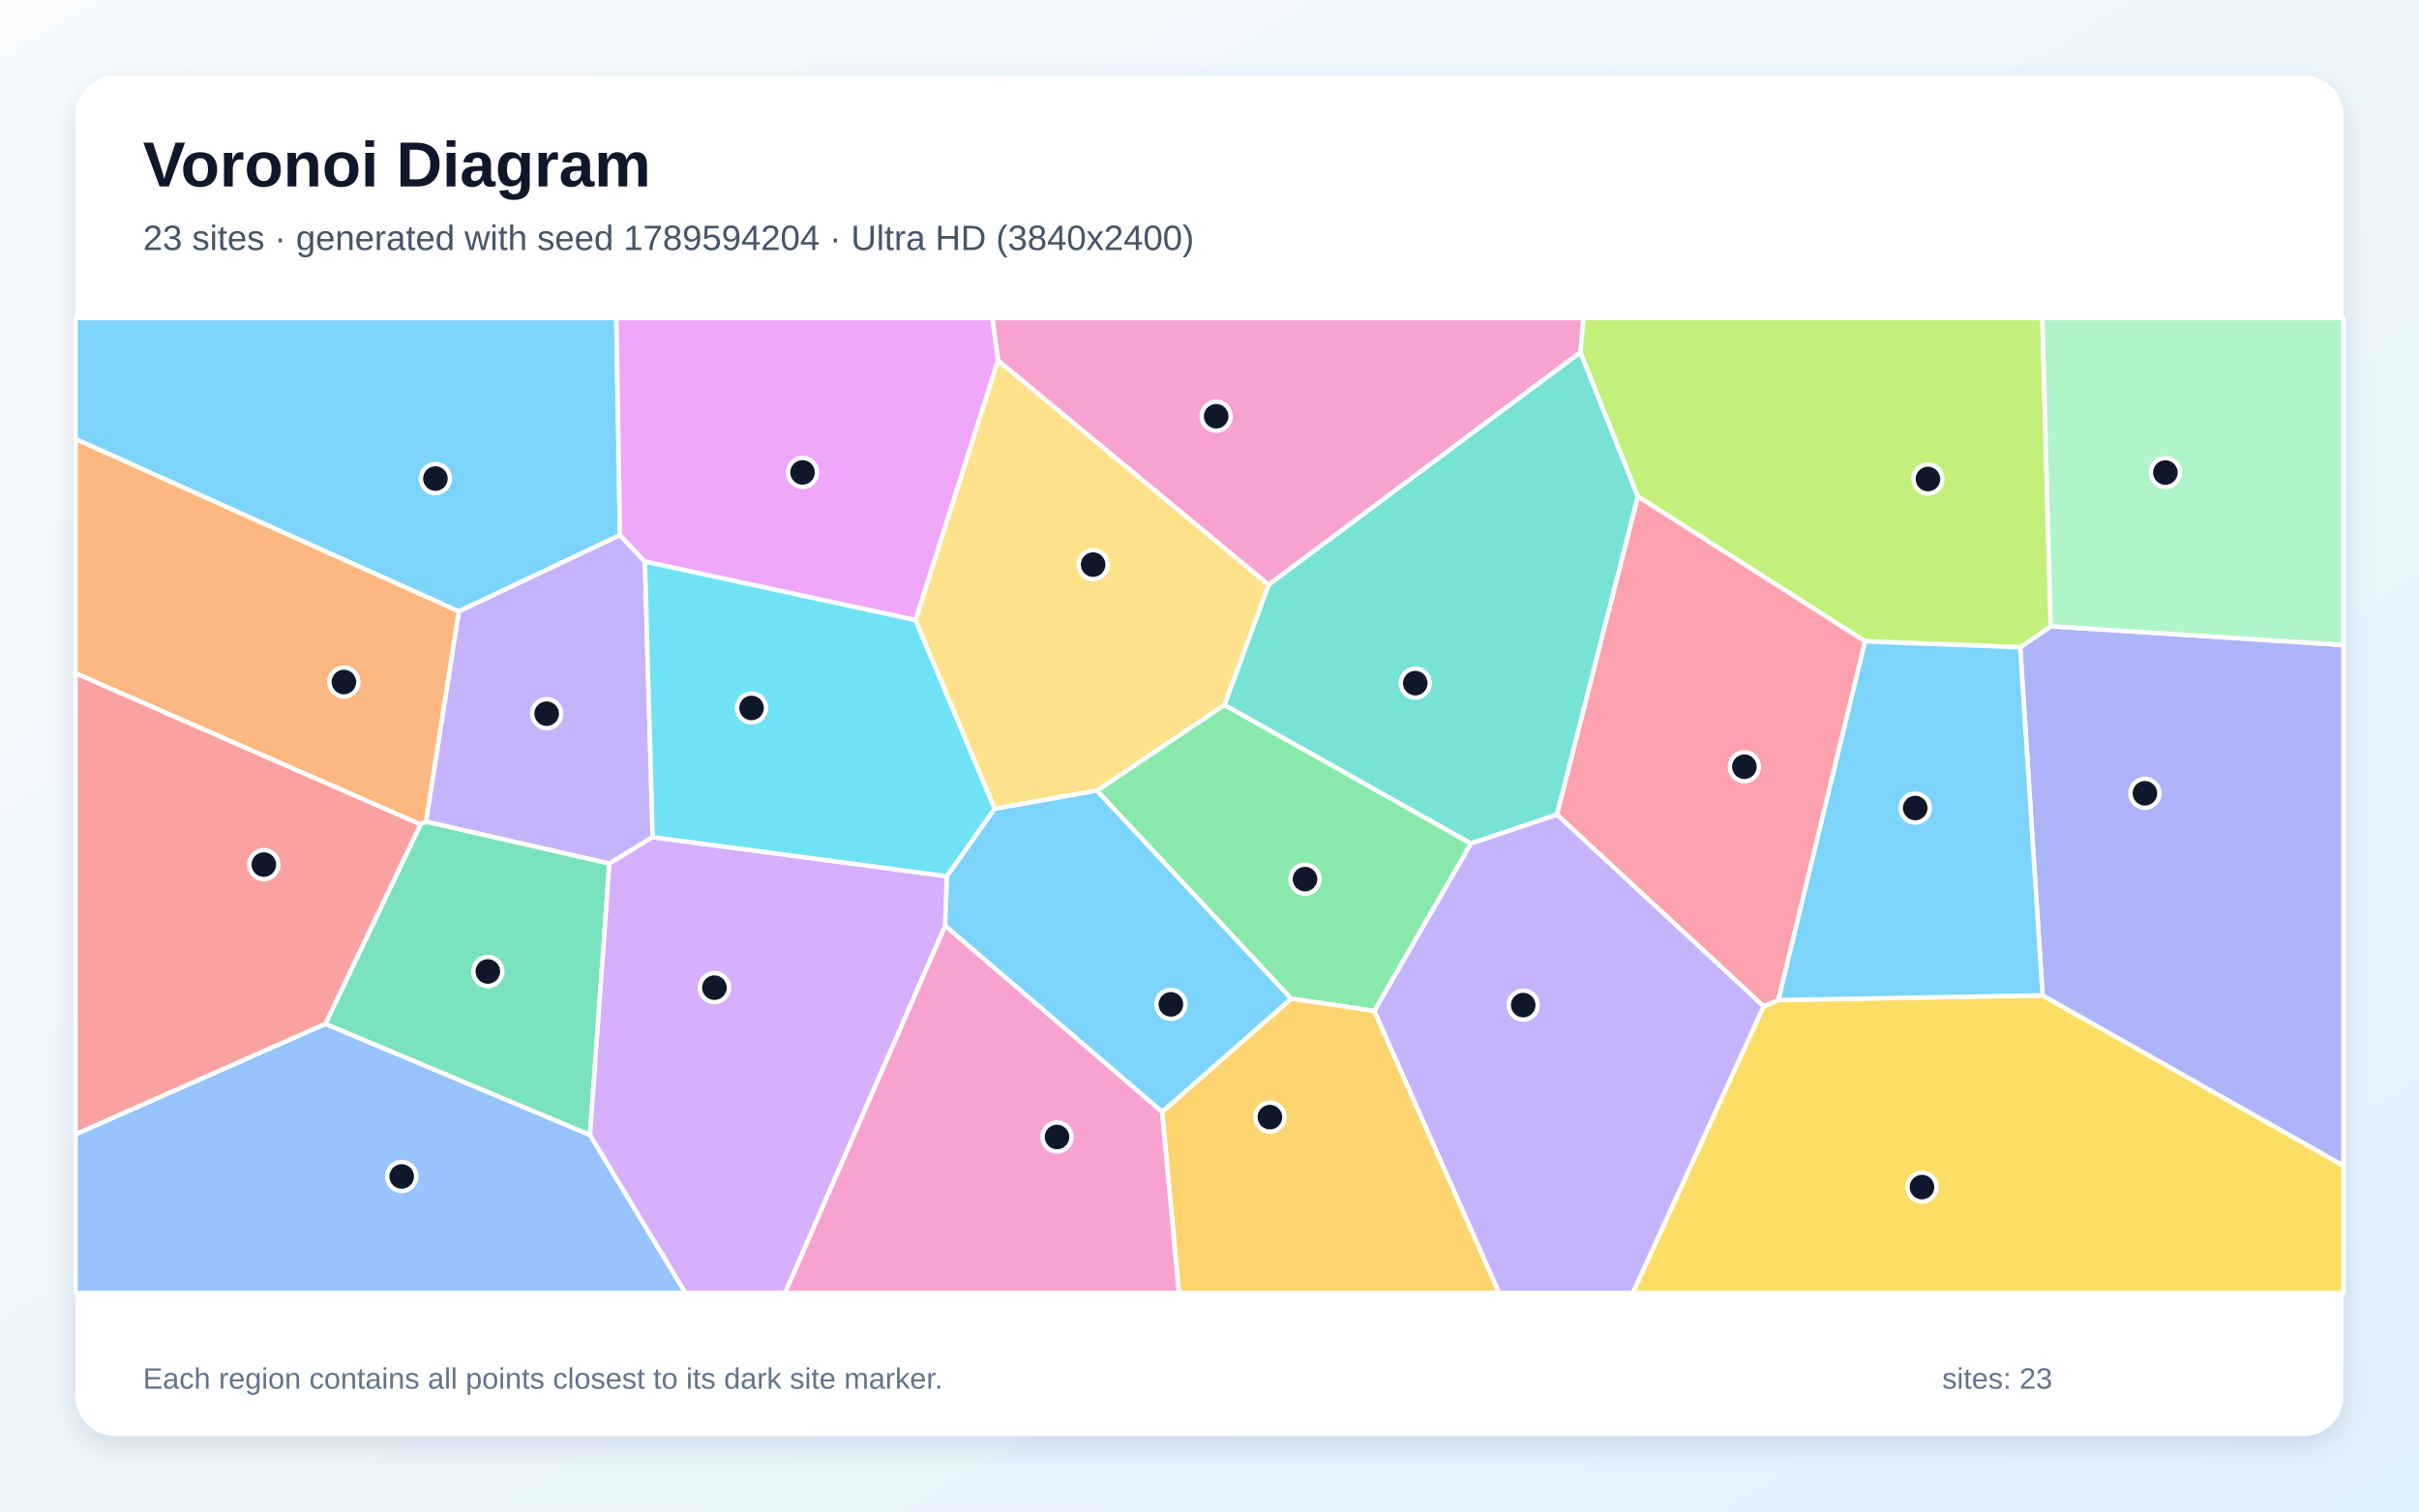
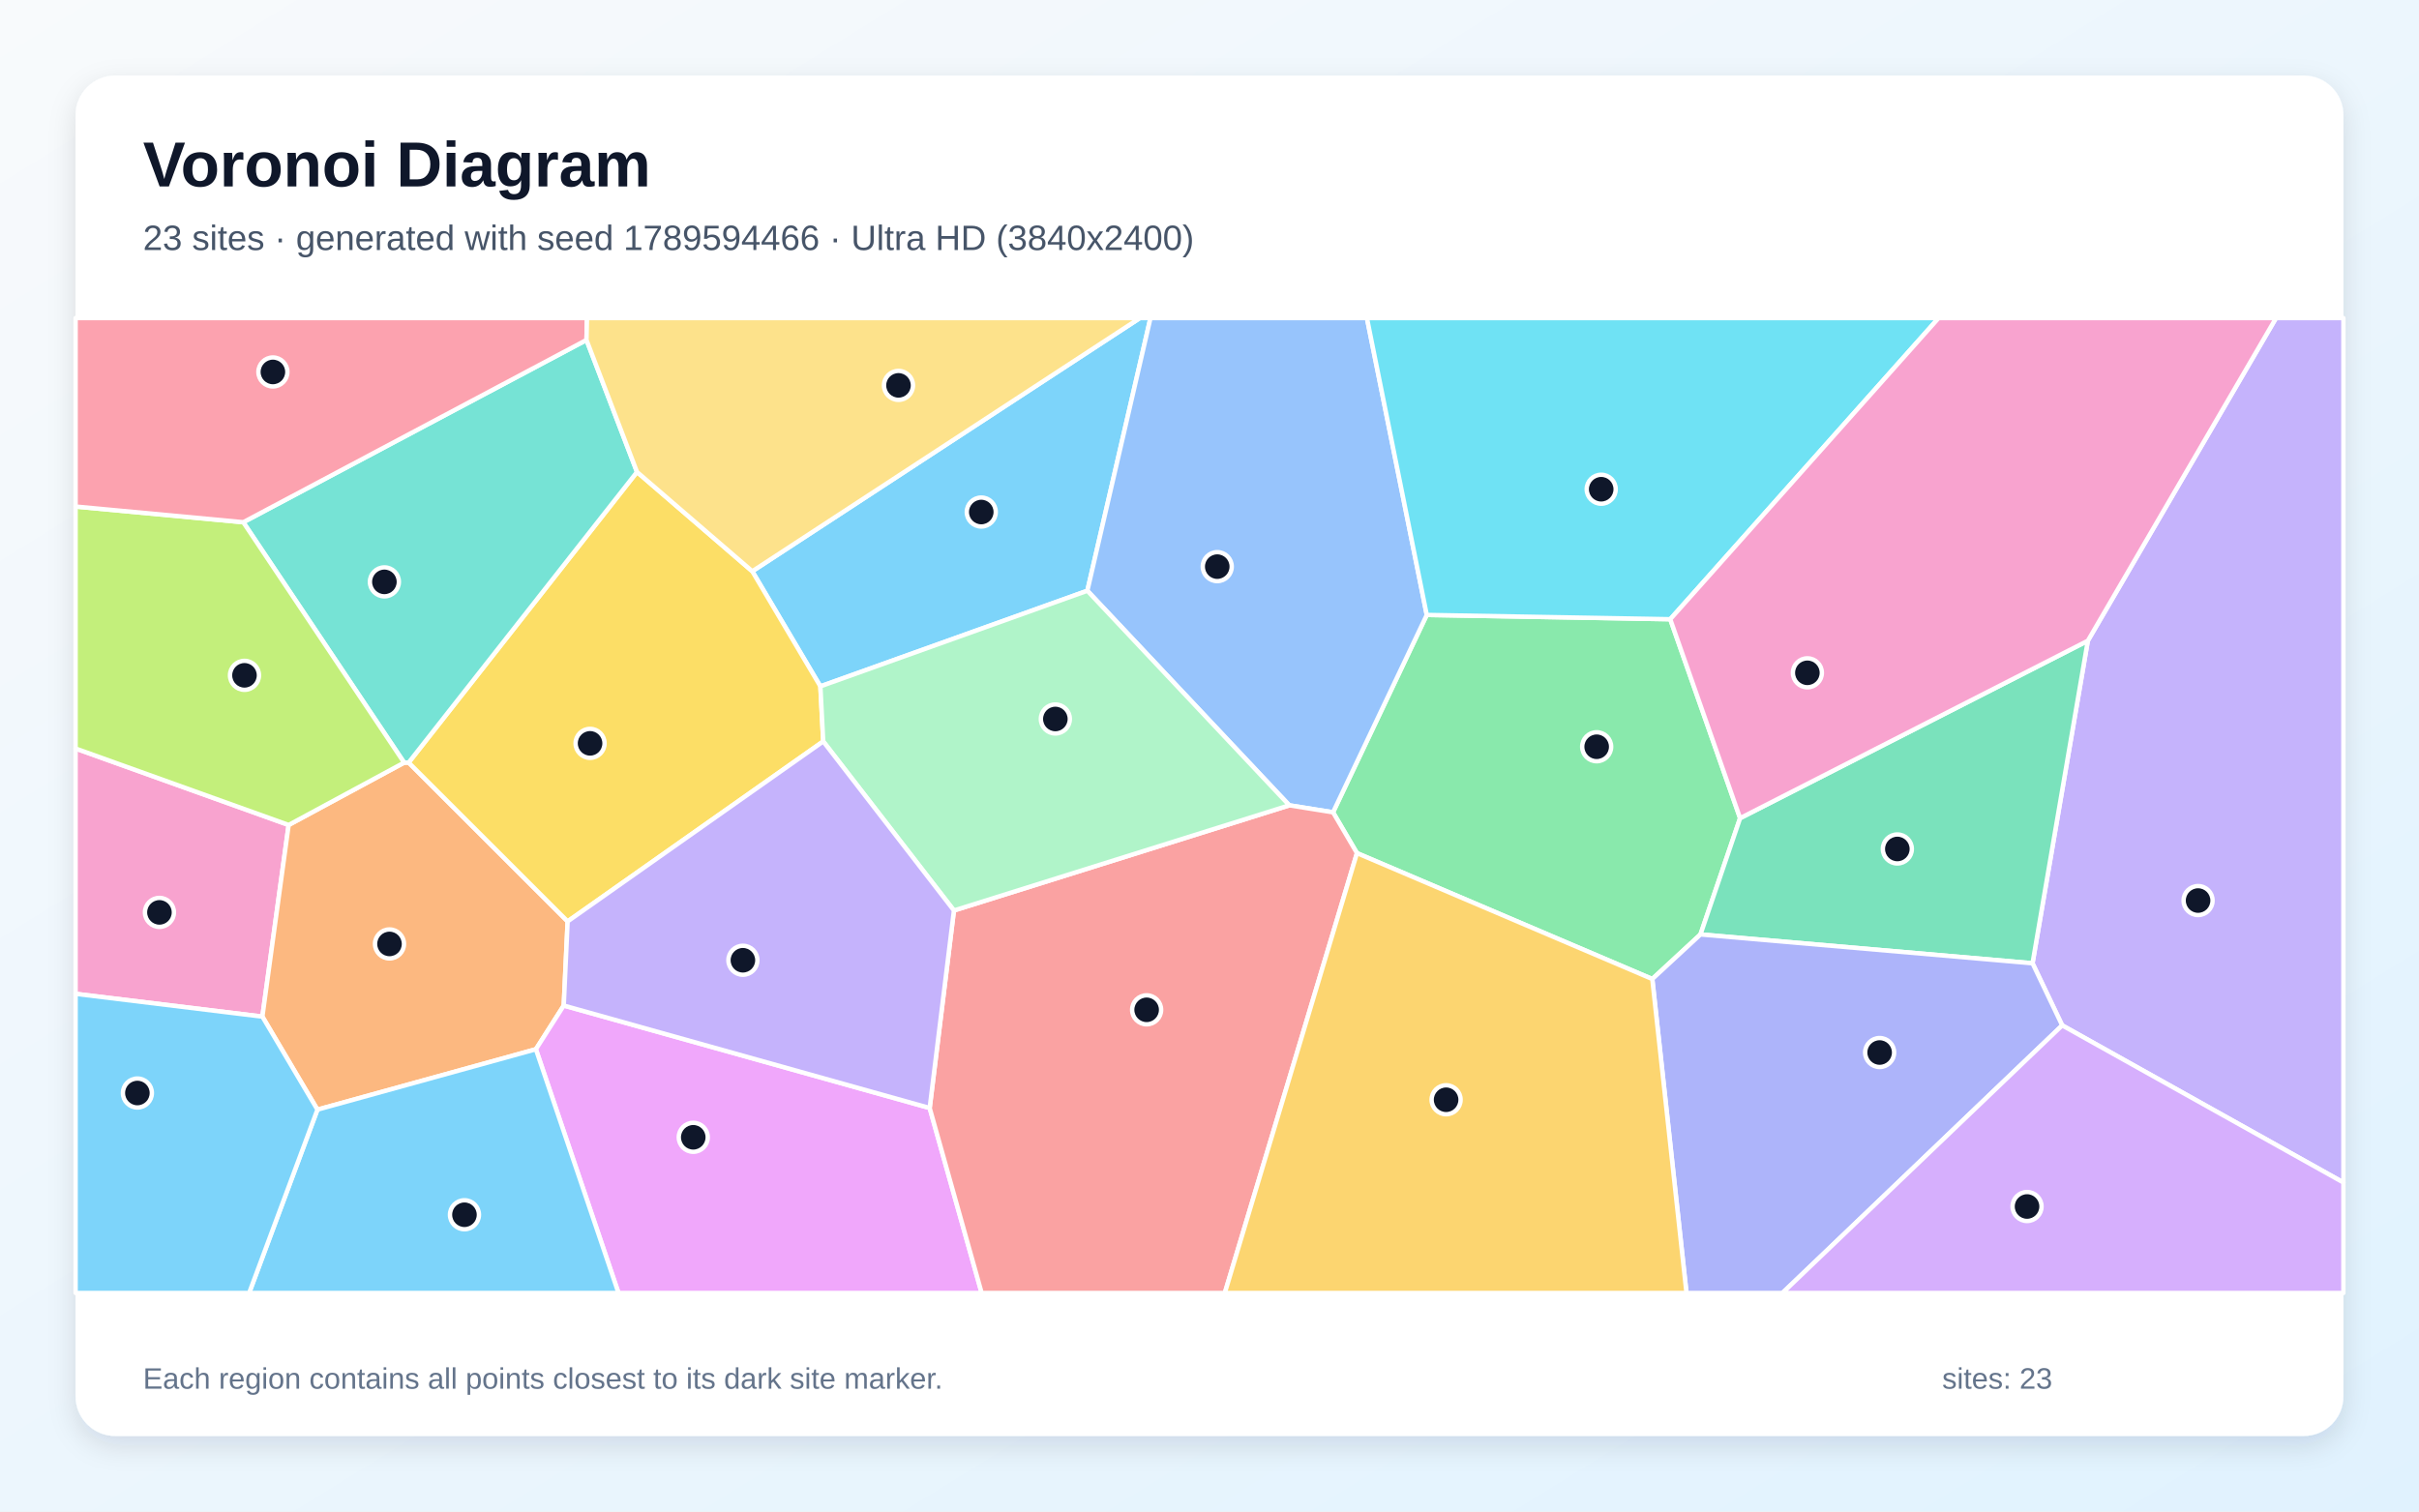
<svg xmlns="http://www.w3.org/2000/svg" width="3840" height="2400" viewBox="0 0 3840 2400" role="img" aria-labelledby="title description">
  <defs>
    <linearGradient id="background" x1="0" y1="0" x2="1" y2="1">
      <stop stop-color="#F8FAFC" />
      <stop offset="1" stop-color="#E0F2FE" />
    </linearGradient>
    <filter id="shadow" x="-5%" y="-5%" width="110%" height="110%">
      <feDropShadow dx="0" dy="15" stdDeviation="22" flood-color="#0F172A" flood-opacity=".12" />
    </filter>
  </defs>
  <rect width="3840" height="2400" fill="url(#background)" />
  <rect x="120" y="120" width="3600" height="2160" rx="63" fill="#FFFFFF" filter="url(#shadow)" />
  <g font-family="Arial, sans-serif">
    <text x="227" y="296" font-size="101" font-weight="700" fill="#0F172A">Voronoi Diagram</text>
-     <text x="227" y="397" font-size="56" fill="#475569">23 sites · generated with seed 1789594204 · Ultra HD (3840x2400)</text>
+     <text x="227" y="397" font-size="56" fill="#475569">23 sites · generated with seed 1789594466 · Ultra HD (3840x2400)</text>
  </g>
  <g stroke="#FFFFFF" stroke-width="7" stroke-linejoin="round">
-     <polygon points="984.2,849.7 728.3,970.8 120.0,697.2 120.0,505.0 978.4,505.0" fill="#38BDF8" fill-opacity="0.65" />
-     <polygon points="1036.1,1329.2 967.4,1371.2 676.1,1304.7 728.3,970.8 984.2,849.7 1023.8,891.7" fill="#A78BFA" fill-opacity="0.65" />
-     <polygon points="2508.9,559.4 2013.8,928.6 1584.3,572.5 1575.1,505.0 2513.7,505.0" fill="#F472B6" fill-opacity="0.65" />
-     <polygon points="667.5,1309.0 120.0,1069.1 120.0,697.2 728.3,970.8 676.1,1304.7" fill="#FB923C" fill-opacity="0.65" />
-     <polygon points="2799.6,1597.8 2823.0,1587.9 3242.4,1580.4 3720.0,1850.7 3720.0,2053.0 2591.8,2053.0" fill="#FACC15" fill-opacity="0.65" />
-     <polygon points="2181.7,1605.2 2049.6,1585.7 1741.2,1255.4 1943.7,1119.1 2335.2,1339.3" fill="#4ADE80" fill-opacity="0.65" />
-     <polygon points="2471.6,1293.6 2335.2,1339.3 1943.7,1119.1 2013.8,928.6 2508.9,559.4 2600.1,788.3" fill="#2DD4BF" fill-opacity="0.65" />
-     <polygon points="120.0,1800.9 516.5,1625.6 936.6,1802.0 1088.2,2053.0 120.0,2053.0" fill="#60A5FA" fill-opacity="0.65" />
-     <polygon points="1584.3,572.5 1453.4,984.7 1023.8,891.7 984.2,849.7 978.4,505.0 1575.1,505.0" fill="#E879F9" fill-opacity="0.65" />
-     <polygon points="936.6,1802.0 516.5,1625.6 667.5,1309.0 676.1,1304.7 967.4,1371.2" fill="#34D399" fill-opacity="0.65" />
-     <polygon points="516.5,1625.6 120.0,1800.9 120.0,1069.1 667.5,1309.0" fill="#F87171" fill-opacity="0.65" />
-     <polygon points="3242.4,1580.4 3206.9,1027.8 3255.4,994.4 3720.0,1024.1 3720.0,1850.7" fill="#818CF8" fill-opacity="0.65" />
-     <polygon points="1844.7,1765.5 2049.6,1585.7 2181.7,1605.2 2379.9,2053.0 1871.4,2053.0" fill="#FBBF24" fill-opacity="0.65" />
-     <polygon points="3255.4,994.4 3206.9,1027.8 2960.7,1018.3 2600.1,788.3 2508.9,559.4 2513.7,505.0 3242.1,505.0" fill="#A3E635" fill-opacity="0.65" />
-     <polygon points="936.6,1802.0 967.4,1371.2 1036.1,1329.2 1503.3,1391.2 1500.4,1470.1 1246.3,2053.0 1088.2,2053.0" fill="#C084FC" fill-opacity="0.65" />
-     <polygon points="2960.7,1018.3 2823.0,1587.9 2799.6,1597.8 2471.6,1293.6 2600.1,788.3" fill="#FB7185" fill-opacity="0.65" />
-     <polygon points="1503.3,1391.2 1036.1,1329.2 1023.8,891.7 1453.4,984.7 1579.1,1284.1" fill="#22D3EE" fill-opacity="0.65" />
-     <polygon points="3255.4,994.4 3242.1,505.0 3720.0,505.0 3720.0,1024.1" fill="#86EFAC" fill-opacity="0.65" />
-     <polygon points="1943.7,1119.1 1741.2,1255.4 1579.1,1284.1 1453.4,984.7 1584.3,572.5 2013.8,928.6" fill="#FCD34D" fill-opacity="0.65" />
-     <polygon points="1500.4,1470.1 1503.3,1391.2 1579.1,1284.1 1741.2,1255.4 2049.6,1585.7 1844.7,1765.5" fill="#38BDF8" fill-opacity="0.65" />
-     <polygon points="2960.7,1018.3 3206.9,1027.8 3242.4,1580.4 2823.0,1587.9" fill="#38BDF8" fill-opacity="0.65" />
-     <polygon points="2181.7,1605.2 2335.2,1339.3 2471.6,1293.6 2799.6,1597.8 2591.8,2053.0 2379.9,2053.0" fill="#A78BFA" fill-opacity="0.65" />
-     <polygon points="1500.4,1470.1 1844.7,1765.5 1871.4,2053.0 1246.3,2053.0" fill="#F472B6" fill-opacity="0.65" />
+     <polygon points="1726.1,938.0 1302.3,1089.8 1194.2,907.1 1809.5,505.0 1826.3,505.0" fill="#38BDF8" fill-opacity="0.65" />
+     <polygon points="3273.6,1628.1 3226.5,1529.5 3314.3,1017.4 3613.0,505.0 3720.0,505.0 3720.0,1877.6" fill="#A78BFA" fill-opacity="0.65" />
+     <polygon points="120.0,1578.0 120.0,1188.5 458.2,1309.9 416.5,1614.2" fill="#F472B6" fill-opacity="0.65" />
+     <polygon points="503.9,1761.9 416.5,1614.2 458.2,1309.9 641.5,1210.9 648.7,1210.8 901.1,1463.0 894.9,1596.6 850.7,1666.0" fill="#FB923C" fill-opacity="0.65" />
+     <polygon points="1306.8,1177.2 901.1,1463.0 648.7,1210.8 1011.2,749.4 1194.2,907.1 1302.3,1089.8" fill="#FACC15" fill-opacity="0.65" />
+     <polygon points="2622.9,1554.5 2154.1,1354.6 2116.1,1289.8 2264.9,976.4 2651.4,983.2 2762.3,1299.1 2699.4,1483.7" fill="#4ADE80" fill-opacity="0.65" />
+     <polygon points="1011.2,749.4 648.7,1210.8 641.5,1210.9 386.2,829.2 931.0,539.8" fill="#2DD4BF" fill-opacity="0.65" />
+     <polygon points="2046.7,1278.7 1726.1,938.0 1826.3,505.0 2169.9,505.0 2264.9,976.4 2116.1,1289.8" fill="#60A5FA" fill-opacity="0.65" />
+     <polygon points="850.7,1666.0 894.9,1596.6 1475.8,1759.3 1558.3,2053.0 981.8,2053.0" fill="#E879F9" fill-opacity="0.65" />
+     <polygon points="2699.4,1483.7 2762.3,1299.1 3314.3,1017.4 3226.5,1529.5" fill="#34D399" fill-opacity="0.65" />
+     <polygon points="1475.8,1759.3 1514.3,1445.7 2046.7,1278.7 2116.1,1289.8 2154.1,1354.6 1944.3,2053.0 1558.3,2053.0" fill="#F87171" fill-opacity="0.65" />
+     <polygon points="2622.9,1554.5 2699.4,1483.7 3226.5,1529.5 3273.6,1628.1 2829.5,2053.0 2677.2,2053.0" fill="#818CF8" fill-opacity="0.65" />
+     <polygon points="2154.1,1354.6 2622.9,1554.5 2677.2,2053.0 1944.3,2053.0" fill="#FBBF24" fill-opacity="0.65" />
+     <polygon points="386.2,829.2 641.5,1210.9 458.2,1309.9 120.0,1188.5 120.0,804.3" fill="#A3E635" fill-opacity="0.65" />
+     <polygon points="3273.6,1628.1 3720.0,1877.6 3720.0,2053.0 2829.5,2053.0" fill="#C084FC" fill-opacity="0.65" />
+     <polygon points="931.0,539.8 386.2,829.2 120.0,804.3 120.0,505.0 931.8,505.0" fill="#FB7185" fill-opacity="0.65" />
+     <polygon points="2651.4,983.2 2264.9,976.4 2169.9,505.0 3077.4,505.0" fill="#22D3EE" fill-opacity="0.65" />
+     <polygon points="1514.3,1445.7 1306.8,1177.2 1302.3,1089.8 1726.1,938.0 2046.7,1278.7" fill="#86EFAC" fill-opacity="0.65" />
+     <polygon points="1194.2,907.1 1011.2,749.4 931.0,539.8 931.8,505.0 1809.5,505.0" fill="#FCD34D" fill-opacity="0.65" />
+     <polygon points="503.9,1761.9 850.7,1666.0 981.8,2053.0 395.5,2053.0" fill="#38BDF8" fill-opacity="0.65" />
+     <polygon points="120.0,1578.0 416.5,1614.2 503.9,1761.9 395.5,2053.0 120.0,2053.0" fill="#38BDF8" fill-opacity="0.65" />
+     <polygon points="1514.3,1445.7 1475.8,1759.3 894.9,1596.6 901.1,1463.0 1306.8,1177.2" fill="#A78BFA" fill-opacity="0.65" />
+     <polygon points="2762.3,1299.1 2651.4,983.2 3077.4,505.0 3613.0,505.0 3314.3,1017.4" fill="#F472B6" fill-opacity="0.65" />
  </g>
  <g>
-     <circle cx="691.2" cy="759.9" r="23" fill="#0F172A" stroke="#FFFFFF" stroke-width="7" />
-     <circle cx="867.8" cy="1133.2" r="23" fill="#0F172A" stroke="#FFFFFF" stroke-width="7" />
-     <circle cx="1930.6" cy="660.9" r="23" fill="#0F172A" stroke="#FFFFFF" stroke-width="7" />
-     <circle cx="545.9" cy="1082.9" r="23" fill="#0F172A" stroke="#FFFFFF" stroke-width="7" />
-     <circle cx="3051.0" cy="1884.9" r="23" fill="#0F172A" stroke="#FFFFFF" stroke-width="7" />
-     <circle cx="2071.6" cy="1395.9" r="23" fill="#0F172A" stroke="#FFFFFF" stroke-width="7" />
-     <circle cx="2246.7" cy="1084.7" r="23" fill="#0F172A" stroke="#FFFFFF" stroke-width="7" />
-     <circle cx="637.7" cy="1868.0" r="23" fill="#0F172A" stroke="#FFFFFF" stroke-width="7" />
-     <circle cx="1274.0" cy="750.1" r="23" fill="#0F172A" stroke="#FFFFFF" stroke-width="7" />
-     <circle cx="774.4" cy="1542.5" r="23" fill="#0F172A" stroke="#FFFFFF" stroke-width="7" />
-     <circle cx="418.8" cy="1372.8" r="23" fill="#0F172A" stroke="#FFFFFF" stroke-width="7" />
-     <circle cx="3404.9" cy="1259.6" r="23" fill="#0F172A" stroke="#FFFFFF" stroke-width="7" />
-     <circle cx="2015.9" cy="1773.8" r="23" fill="#0F172A" stroke="#FFFFFF" stroke-width="7" />
-     <circle cx="3060.5" cy="760.6" r="23" fill="#0F172A" stroke="#FFFFFF" stroke-width="7" />
-     <circle cx="1134.1" cy="1568.2" r="23" fill="#0F172A" stroke="#FFFFFF" stroke-width="7" />
-     <circle cx="2769.1" cy="1217.4" r="23" fill="#0F172A" stroke="#FFFFFF" stroke-width="7" />
-     <circle cx="1193.0" cy="1124.1" r="23" fill="#0F172A" stroke="#FFFFFF" stroke-width="7" />
-     <circle cx="3437.4" cy="750.3" r="23" fill="#0F172A" stroke="#FFFFFF" stroke-width="7" />
-     <circle cx="1735.3" cy="896.5" r="23" fill="#0F172A" stroke="#FFFFFF" stroke-width="7" />
-     <circle cx="1858.7" cy="1594.7" r="23" fill="#0F172A" stroke="#FFFFFF" stroke-width="7" />
-     <circle cx="3040.3" cy="1283.0" r="23" fill="#0F172A" stroke="#FFFFFF" stroke-width="7" />
-     <circle cx="2418.0" cy="1595.9" r="23" fill="#0F172A" stroke="#FFFFFF" stroke-width="7" />
-     <circle cx="1677.9" cy="1805.3" r="23" fill="#0F172A" stroke="#FFFFFF" stroke-width="7" />
+     <circle cx="1557.7" cy="813.0" r="23" fill="#0F172A" stroke="#FFFFFF" stroke-width="7" />
+     <circle cx="3489.3" cy="1429.9" r="23" fill="#0F172A" stroke="#FFFFFF" stroke-width="7" />
+     <circle cx="253.1" cy="1448.7" r="23" fill="#0F172A" stroke="#FFFFFF" stroke-width="7" />
+     <circle cx="618.3" cy="1498.8" r="23" fill="#0F172A" stroke="#FFFFFF" stroke-width="7" />
+     <circle cx="936.7" cy="1180.3" r="23" fill="#0F172A" stroke="#FFFFFF" stroke-width="7" />
+     <circle cx="2534.6" cy="1185.7" r="23" fill="#0F172A" stroke="#FFFFFF" stroke-width="7" />
+     <circle cx="610.2" cy="923.9" r="23" fill="#0F172A" stroke="#FFFFFF" stroke-width="7" />
+     <circle cx="1932.3" cy="899.7" r="23" fill="#0F172A" stroke="#FFFFFF" stroke-width="7" />
+     <circle cx="1100.5" cy="1805.8" r="23" fill="#0F172A" stroke="#FFFFFF" stroke-width="7" />
+     <circle cx="3011.9" cy="1348.0" r="23" fill="#0F172A" stroke="#FFFFFF" stroke-width="7" />
+     <circle cx="1820.2" cy="1603.4" r="23" fill="#0F172A" stroke="#FFFFFF" stroke-width="7" />
+     <circle cx="2983.8" cy="1671.2" r="23" fill="#0F172A" stroke="#FFFFFF" stroke-width="7" />
+     <circle cx="2295.6" cy="1746.2" r="23" fill="#0F172A" stroke="#FFFFFF" stroke-width="7" />
+     <circle cx="388.1" cy="1072.3" r="23" fill="#0F172A" stroke="#FFFFFF" stroke-width="7" />
+     <circle cx="3217.8" cy="1915.7" r="23" fill="#0F172A" stroke="#FFFFFF" stroke-width="7" />
+     <circle cx="433.2" cy="590.6" r="23" fill="#0F172A" stroke="#FFFFFF" stroke-width="7" />
+     <circle cx="2541.8" cy="776.8" r="23" fill="#0F172A" stroke="#FFFFFF" stroke-width="7" />
+     <circle cx="1675.3" cy="1141.6" r="23" fill="#0F172A" stroke="#FFFFFF" stroke-width="7" />
+     <circle cx="1426.3" cy="611.9" r="23" fill="#0F172A" stroke="#FFFFFF" stroke-width="7" />
+     <circle cx="737.3" cy="1928.8" r="23" fill="#0F172A" stroke="#FFFFFF" stroke-width="7" />
+     <circle cx="218.1" cy="1735.5" r="23" fill="#0F172A" stroke="#FFFFFF" stroke-width="7" />
+     <circle cx="1179.3" cy="1524.7" r="23" fill="#0F172A" stroke="#FFFFFF" stroke-width="7" />
+     <circle cx="2869.1" cy="1068.3" r="23" fill="#0F172A" stroke="#FFFFFF" stroke-width="7" />
  </g>
  <g font-family="Arial, sans-serif" font-size="47" fill="#64748B">
    <text x="227" y="2205">Each region contains all points closest to its dark site marker.</text>
    <text x="3083" y="2205">sites: 23</text>
  </g>
</svg>
